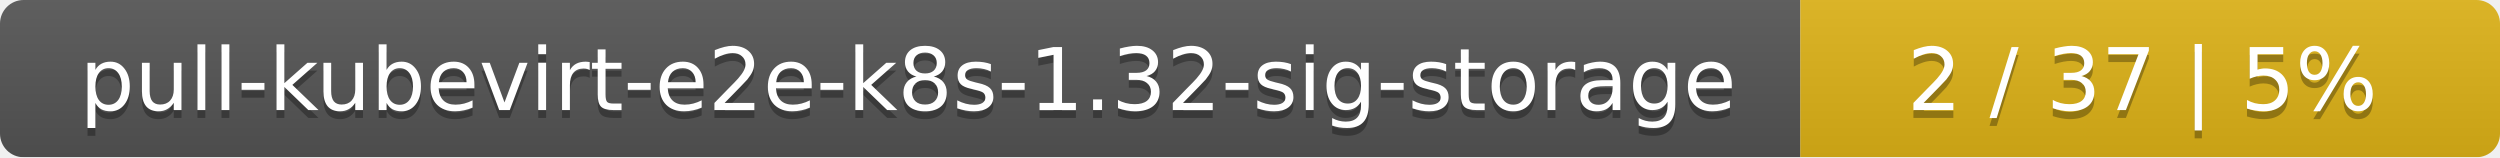
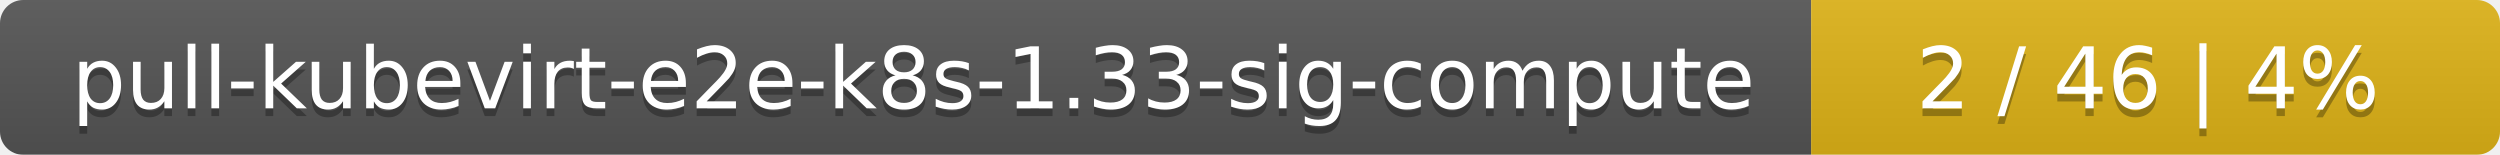
- <svg xmlns="http://www.w3.org/2000/svg" width="318" height="20">
+ <svg xmlns="http://www.w3.org/2000/svg" width="323" height="20">
  <linearGradient id="smooth" x2="0" y2="100%">
    <stop offset="0" stop-color="#bbb" stop-opacity=".1" />
    <stop offset="1" stop-opacity=".1" />
  </linearGradient>
  <mask id="round">
-     <rect width="318" height="20" rx="3" fill="#fff" />
+     <rect width="323" height="20" rx="3" fill="#fff" />
  </mask>
  <g mask="url(#round)">
-     <rect width="229" height="20" fill="#555" />
-     <rect x="229" width="89" height="20" fill="#dfb317" />
-     <rect width="318" height="20" fill="url(#smooth)" />
+     <rect width="234" height="20" fill="#555" />
+     <rect x="234" width="89" height="20" fill="#dfb317" />
+     <rect width="323" height="20" fill="url(#smooth)" />
  </g>
  <g fill="#fff" text-anchor="middle" font-family="DejaVu Sans,Verdana,Geneva,sans-serif" font-size="11">
-     <text x="115.5" y="15" fill="#010101" fill-opacity=".3">pull-kubevirt-e2e-k8s-1.32-sig-storage</text>
-     <text x="115.5" y="14">pull-kubevirt-e2e-k8s-1.32-sig-storage</text>
-     <text x="272.5" y="15" fill="#010101" fill-opacity=".3">2 / 37    |    5%</text>
-     <text x="272.5" y="14">2 / 37    |    5%</text>
+     <text x="118" y="15" fill="#010101" fill-opacity=".3">pull-kubevirt-e2e-k8s-1.33-sig-compute</text>
+     <text x="118" y="14">pull-kubevirt-e2e-k8s-1.33-sig-compute</text>
+     <text x="277.5" y="15" fill="#010101" fill-opacity=".3">2 / 46    |    4%</text>
+     <text x="277.5" y="14">2 / 46    |    4%</text>
  </g>
</svg>
